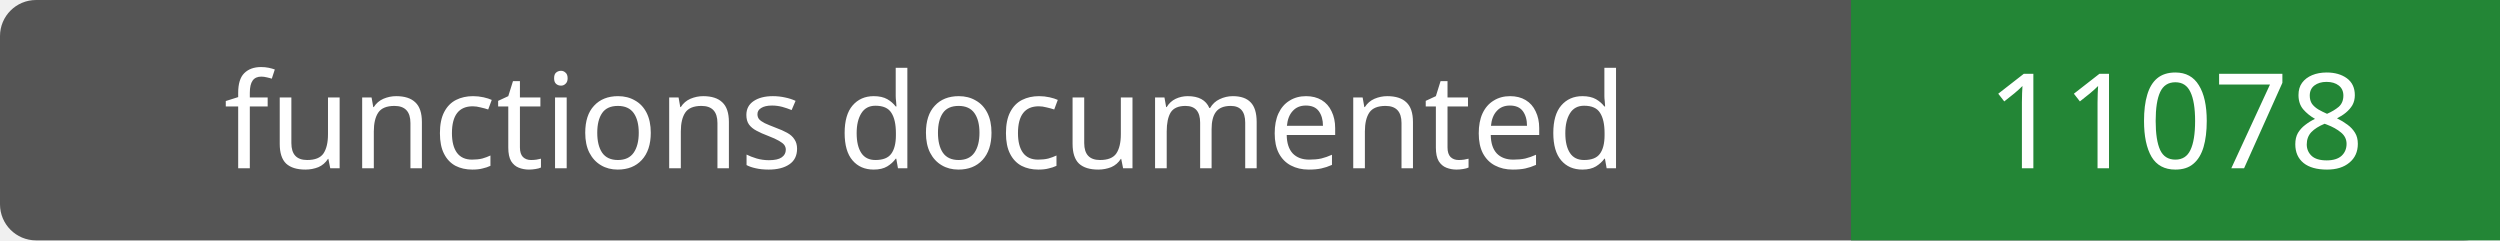
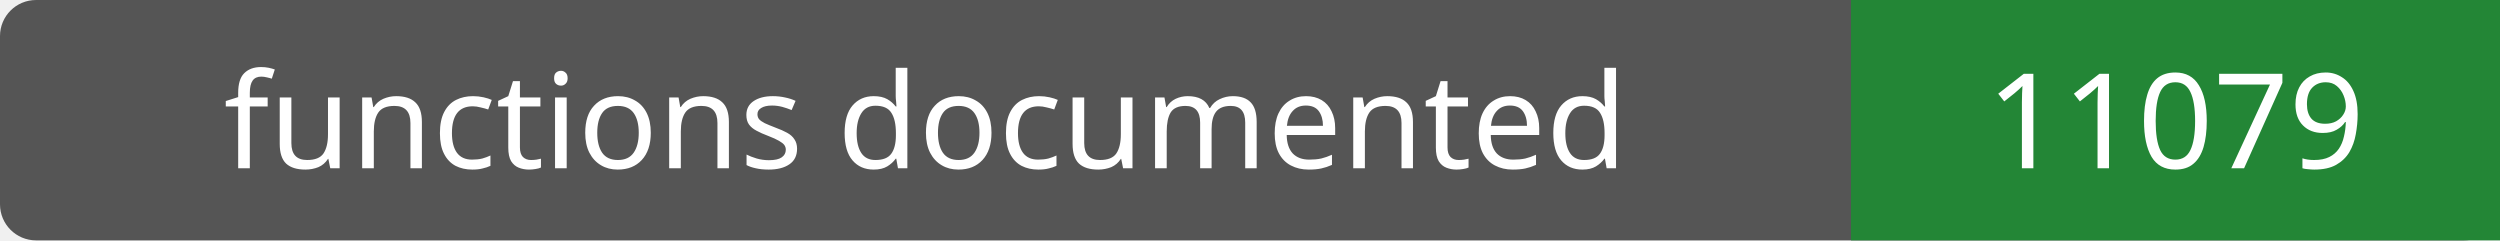
- <svg xmlns="http://www.w3.org/2000/svg" width="208" height="20" role="img" aria-label="functions documented: 11078">
+ <svg xmlns="http://www.w3.org/2000/svg" width="208" height="20" role="img" aria-label="functions documented: 11079">
  <rect width="208" height="20" rx="3" fill="#555" />
  <path fill="#238636" d="M154 0h54v20H154z" />
  <g fill="#fff" text-anchor="middle" font-family="Verdana,sans-serif" font-size="11">
    <text x="77.0" y="14">functions documented</text>
-     <text x="181.0" y="14">11078</text>
+     <text x="181.0" y="14">11079</text>
  </g>
</svg>
